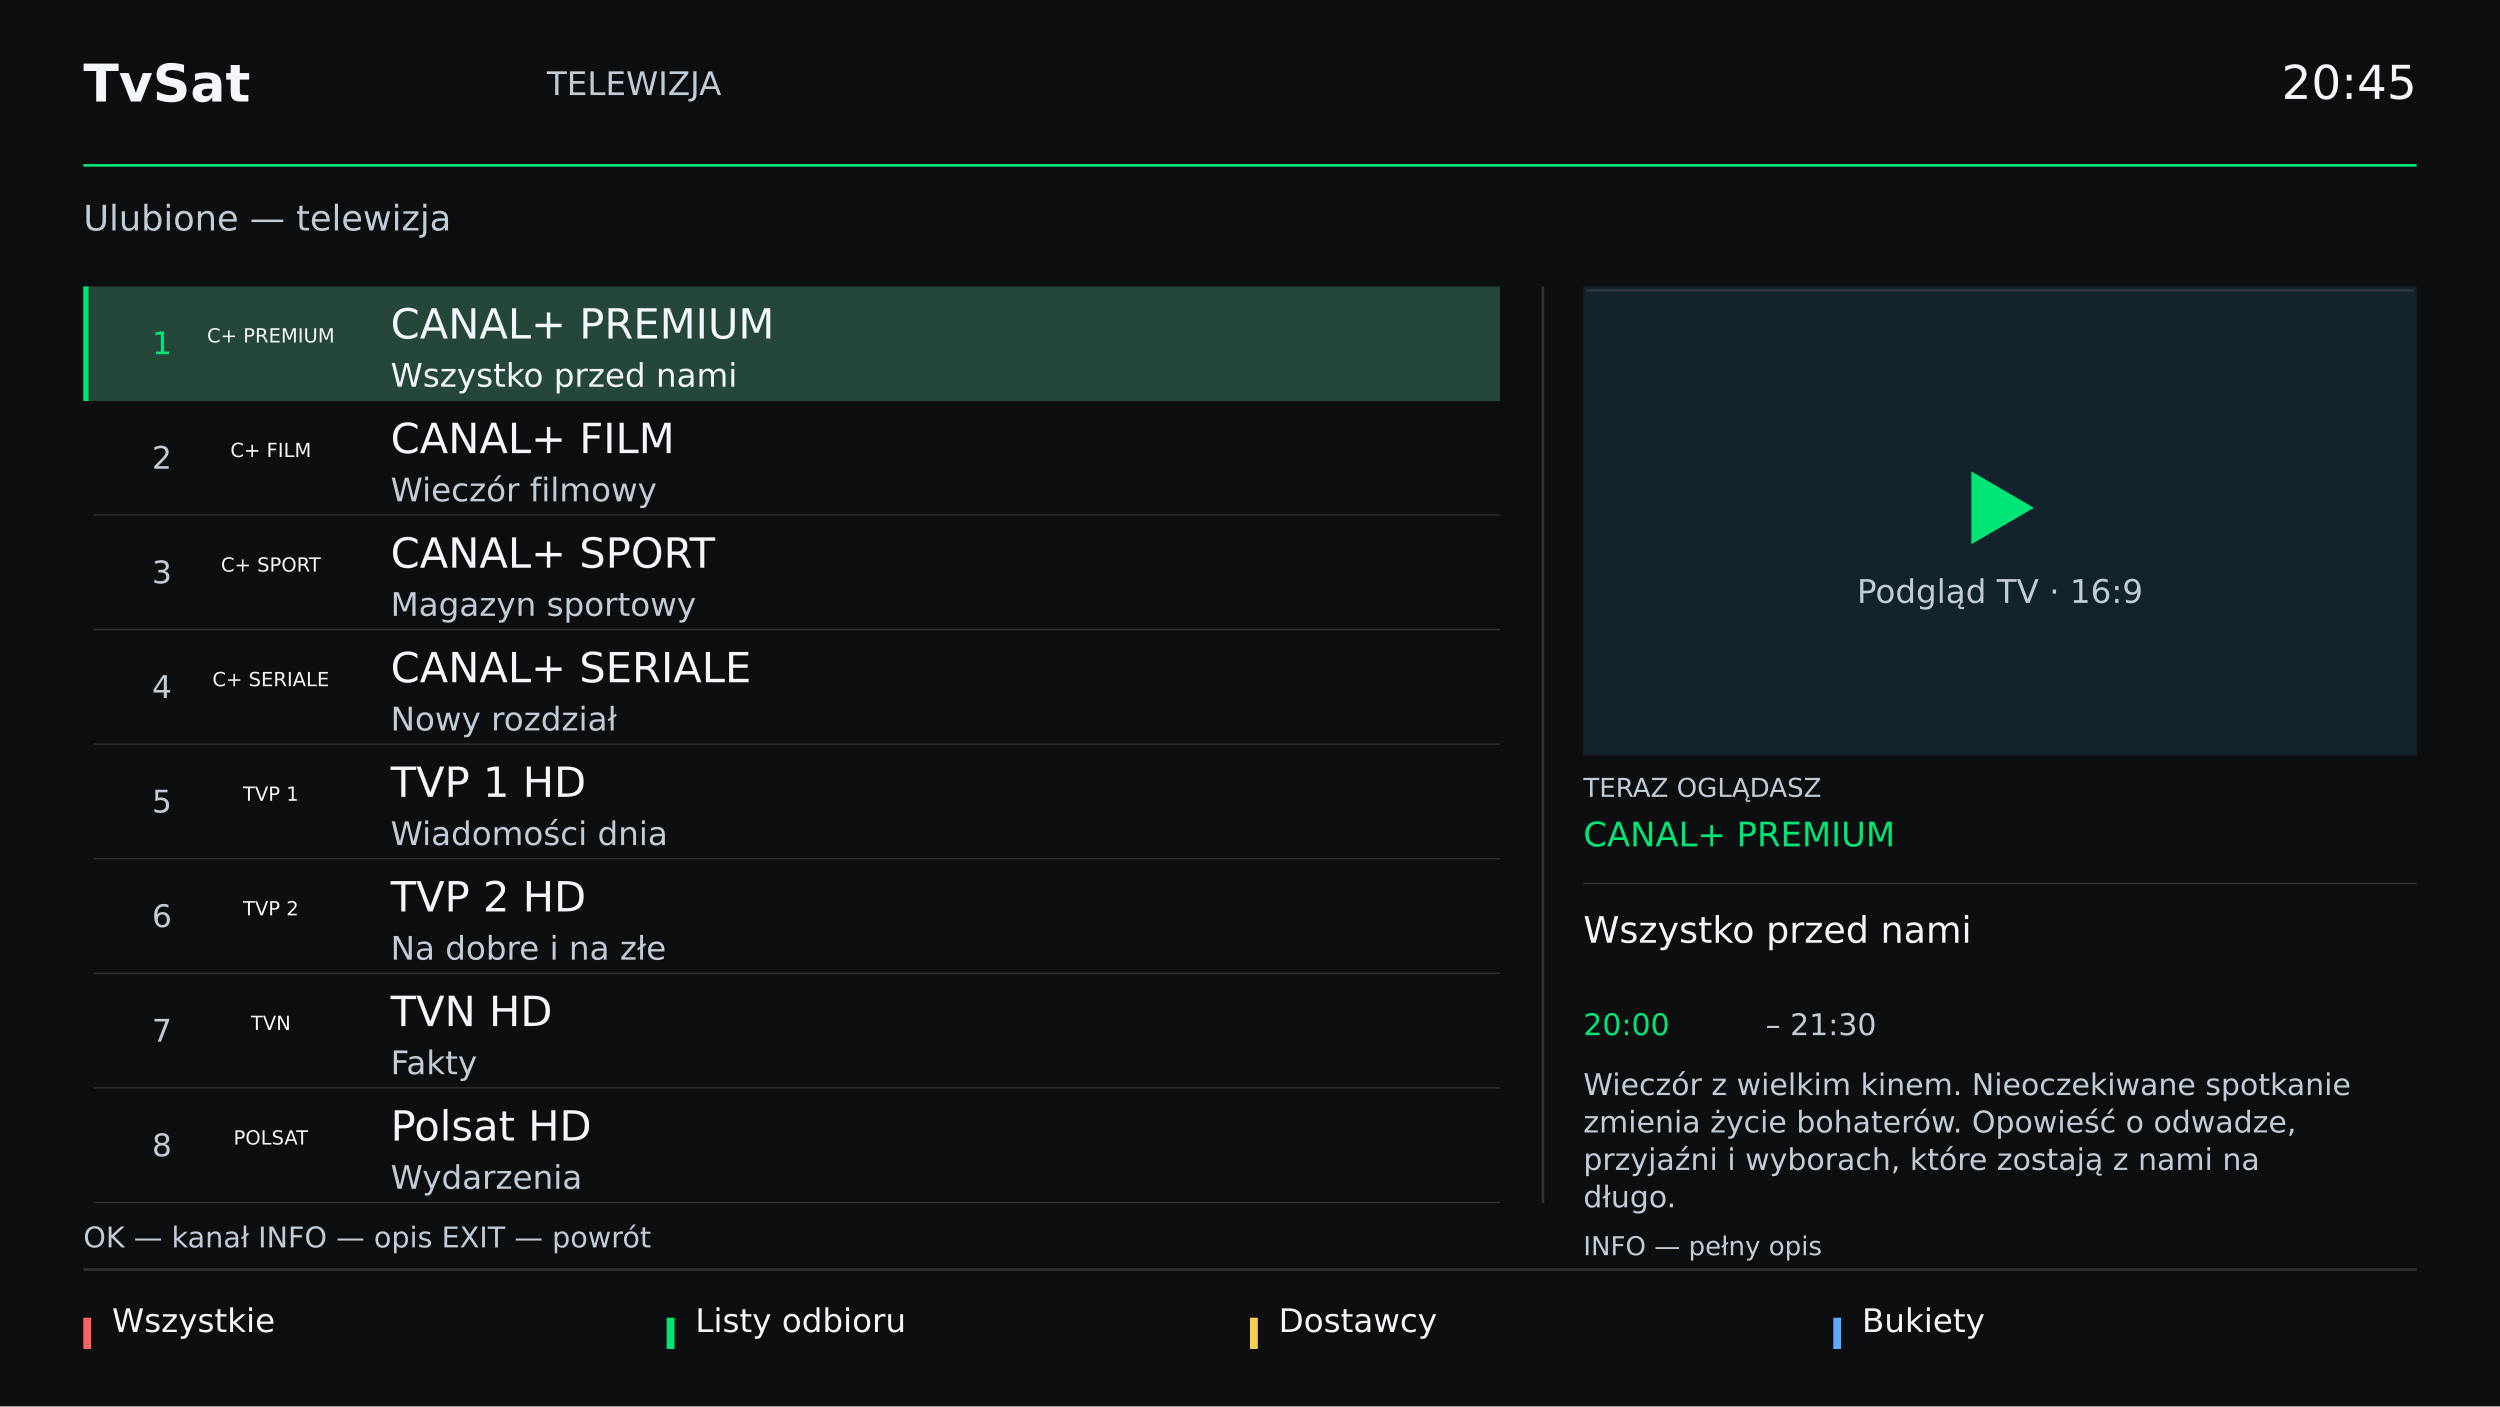
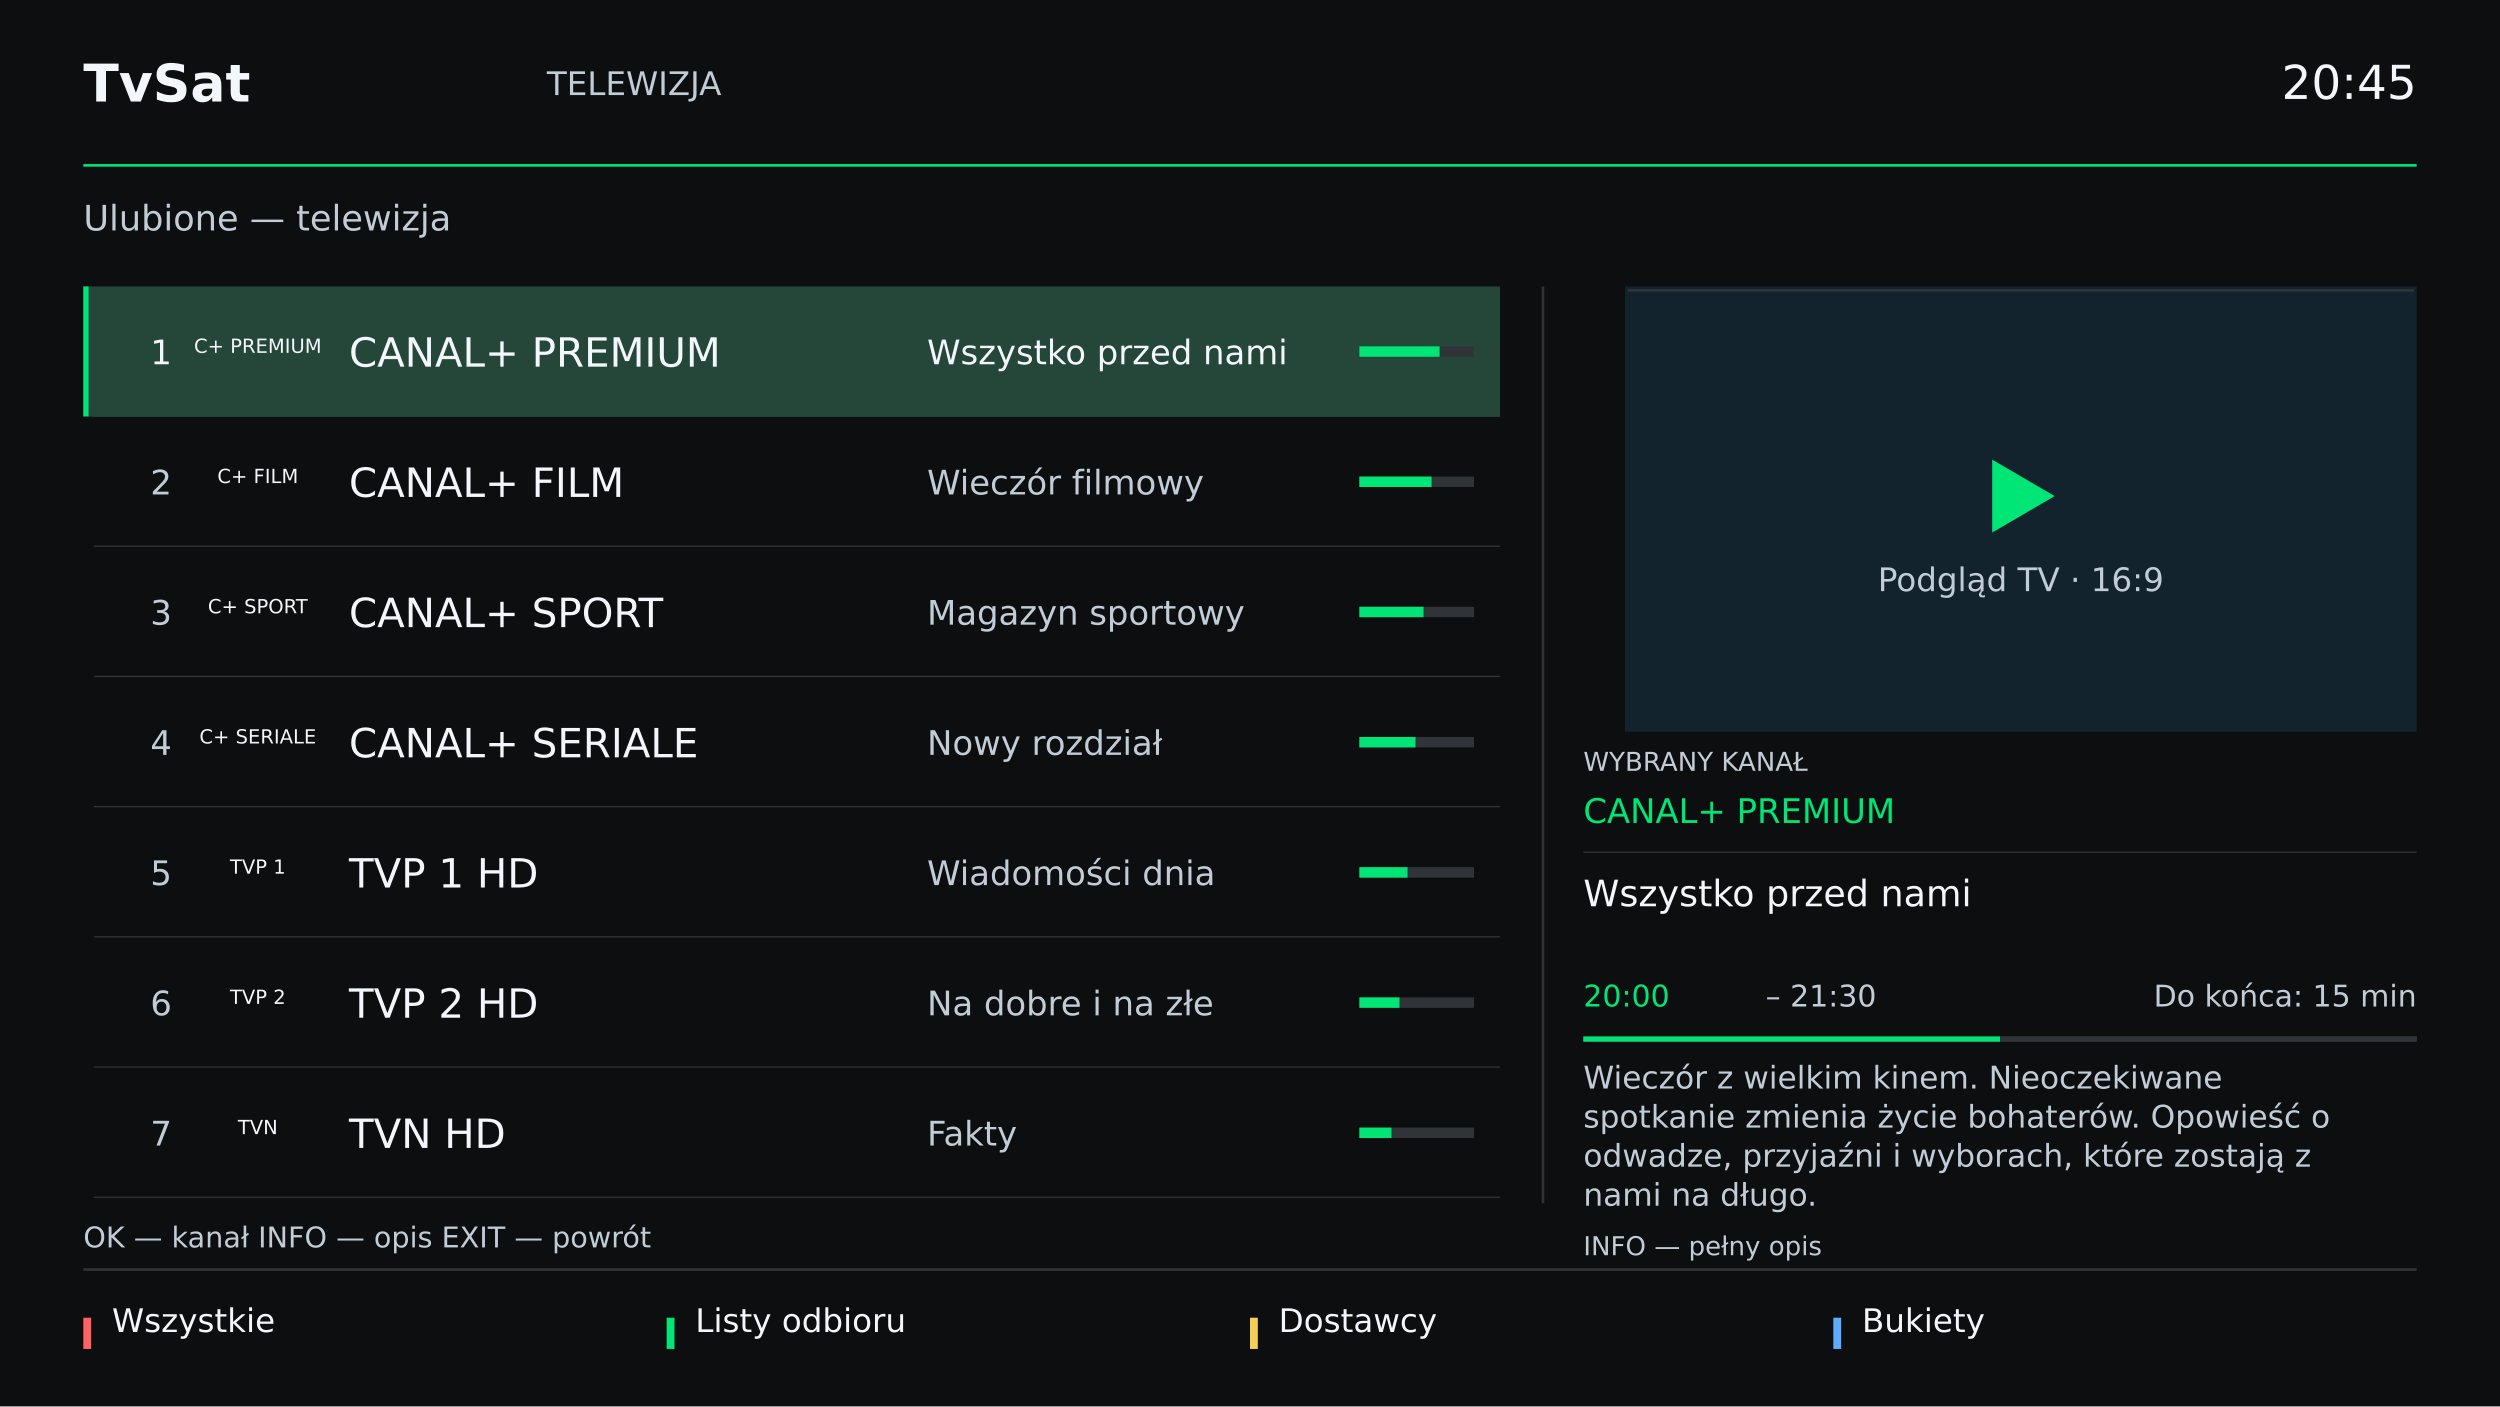
<svg xmlns="http://www.w3.org/2000/svg" width="1920" height="1080" viewBox="0 0 1920 1080">
  <g font-family="DejaVu Sans, sans-serif">
    <rect x="0" y="0" width="1920" height="1080" fill="#20282c" fill-opacity="1" />
    <rect x="0" y="0" width="1920" height="1080" fill="#0c0e10" fill-opacity="1" />
    <text x="64" y="78.0" font-size="40" font-weight="bold" fill="#f3f6fa" text-anchor="start">TvSat</text>
    <text x="420" y="73.0" font-size="25" font-weight="normal" fill="#c2ccd7" text-anchor="start">TELEWIZJA</text>
    <text x="1856" y="76.0" font-size="36" font-weight="normal" fill="#f3f6fa" text-anchor="end">20:45</text>
    <rect x="64" y="126" width="1792" height="2" fill="#00e676" fill-opacity="1" />
    <text x="64" y="177.0" font-size="27" font-weight="normal" fill="#c2ccd7" text-anchor="start">Ulubione — telewizja</text>
    <rect x="64" y="974" width="1792" height="2" fill="#303438" fill-opacity="1" />
    <rect x="64" y="1012" width="6" height="24" fill="#ff6262" fill-opacity="1" />
    <text x="86" y="1023.0" font-size="25" font-weight="normal" fill="#f3f6fa" text-anchor="start">Wszystkie</text>
    <rect x="512" y="1012" width="6" height="24" fill="#00e676" fill-opacity="1" />
    <text x="534" y="1023.0" font-size="25" font-weight="normal" fill="#f3f6fa" text-anchor="start">Listy odbioru</text>
    <rect x="960" y="1012" width="6" height="24" fill="#f5ce55" fill-opacity="1" />
    <text x="982" y="1023.0" font-size="25" font-weight="normal" fill="#f3f6fa" text-anchor="start">Dostawcy</text>
    <rect x="1408" y="1012" width="6" height="24" fill="#5eacff" fill-opacity="1" />
    <text x="1430" y="1023.0" font-size="25" font-weight="normal" fill="#f3f6fa" text-anchor="start">Bukiety</text>
-     <rect x="64" y="220" width="1088" height="704" fill="#0c0e10" fill-opacity="1" />
-     <rect x="64" y="220" width="1088" height="88" fill="#25473a" fill-opacity="1" />
-     <rect x="64" y="220" width="4" height="88" fill="#00e676" fill-opacity="1" />
-     <text x="132" y="272.0" font-size="24" font-weight="normal" fill="#00e676" text-anchor="end">1</text>
-     <text x="208.0" y="263.0" font-size="15" font-weight="normal" fill="#f3f6fa" text-anchor="middle">C+ PREMIUM</text>
-     <text x="300" y="260.0" font-size="32" font-weight="normal" fill="#f3f6fa" text-anchor="start">CANAL+ PREMIUM</text>
-     <text x="300" y="297.0" font-size="25" font-weight="normal" fill="#f3f6fa" text-anchor="start">Wszystko przed nami</text>
-     <rect x="72" y="395" width="1080" height="1" fill="#303438" fill-opacity="1" />
-     <text x="132" y="360.0" font-size="24" font-weight="normal" fill="#c2ccd7" text-anchor="end">2</text>
-     <text x="208.0" y="351.0" font-size="15" font-weight="normal" fill="#f3f6fa" text-anchor="middle">C+ FILM</text>
-     <text x="300" y="348.0" font-size="32" font-weight="normal" fill="#f3f6fa" text-anchor="start">CANAL+ FILM</text>
-     <text x="300" y="385.0" font-size="25" font-weight="normal" fill="#c2ccd7" text-anchor="start">Wieczór filmowy</text>
-     <rect x="72" y="483" width="1080" height="1" fill="#303438" fill-opacity="1" />
-     <text x="132" y="448.0" font-size="24" font-weight="normal" fill="#c2ccd7" text-anchor="end">3</text>
-     <text x="208.0" y="439.0" font-size="15" font-weight="normal" fill="#f3f6fa" text-anchor="middle">C+ SPORT</text>
-     <text x="300" y="436.0" font-size="32" font-weight="normal" fill="#f3f6fa" text-anchor="start">CANAL+ SPORT</text>
-     <text x="300" y="473.0" font-size="25" font-weight="normal" fill="#c2ccd7" text-anchor="start">Magazyn sportowy</text>
-     <rect x="72" y="571" width="1080" height="1" fill="#303438" fill-opacity="1" />
-     <text x="132" y="536.0" font-size="24" font-weight="normal" fill="#c2ccd7" text-anchor="end">4</text>
-     <text x="208.0" y="527.0" font-size="15" font-weight="normal" fill="#f3f6fa" text-anchor="middle">C+ SERIALE</text>
-     <text x="300" y="524.0" font-size="32" font-weight="normal" fill="#f3f6fa" text-anchor="start">CANAL+ SERIALE</text>
-     <text x="300" y="561.0" font-size="25" font-weight="normal" fill="#c2ccd7" text-anchor="start">Nowy rozdział</text>
-     <rect x="72" y="659" width="1080" height="1" fill="#303438" fill-opacity="1" />
-     <text x="132" y="624.0" font-size="24" font-weight="normal" fill="#c2ccd7" text-anchor="end">5</text>
-     <text x="208.0" y="615.0" font-size="15" font-weight="normal" fill="#f3f6fa" text-anchor="middle">TVP 1</text>
-     <text x="300" y="612.0" font-size="32" font-weight="normal" fill="#f3f6fa" text-anchor="start">TVP 1 HD</text>
-     <text x="300" y="649.0" font-size="25" font-weight="normal" fill="#c2ccd7" text-anchor="start">Wiadomości dnia</text>
-     <rect x="72" y="747" width="1080" height="1" fill="#303438" fill-opacity="1" />
-     <text x="132" y="712.0" font-size="24" font-weight="normal" fill="#c2ccd7" text-anchor="end">6</text>
-     <text x="208.0" y="703.0" font-size="15" font-weight="normal" fill="#f3f6fa" text-anchor="middle">TVP 2</text>
-     <text x="300" y="700.0" font-size="32" font-weight="normal" fill="#f3f6fa" text-anchor="start">TVP 2 HD</text>
-     <text x="300" y="737.0" font-size="25" font-weight="normal" fill="#c2ccd7" text-anchor="start">Na dobre i na złe</text>
-     <rect x="72" y="835" width="1080" height="1" fill="#303438" fill-opacity="1" />
-     <text x="132" y="800.0" font-size="24" font-weight="normal" fill="#c2ccd7" text-anchor="end">7</text>
-     <text x="208.0" y="791.0" font-size="15" font-weight="normal" fill="#f3f6fa" text-anchor="middle">TVN</text>
-     <text x="300" y="788.0" font-size="32" font-weight="normal" fill="#f3f6fa" text-anchor="start">TVN HD</text>
-     <text x="300" y="825.0" font-size="25" font-weight="normal" fill="#c2ccd7" text-anchor="start">Fakty</text>
-     <rect x="72" y="923" width="1080" height="1" fill="#303438" fill-opacity="1" />
-     <text x="132" y="888.0" font-size="24" font-weight="normal" fill="#c2ccd7" text-anchor="end">8</text>
-     <text x="208.0" y="879.0" font-size="15" font-weight="normal" fill="#f3f6fa" text-anchor="middle">POLSAT</text>
-     <text x="300" y="876.0" font-size="32" font-weight="normal" fill="#f3f6fa" text-anchor="start">Polsat HD</text>
-     <text x="300" y="913.0" font-size="25" font-weight="normal" fill="#c2ccd7" text-anchor="start">Wydarzenia</text>
+     <rect x="64" y="220" width="1088" height="700" fill="#0c0e10" fill-opacity="1" />
+     <rect x="64" y="220" width="1088" height="100" fill="#25473a" fill-opacity="1" />
+     <rect x="64" y="220" width="4" height="100" fill="#00e676" fill-opacity="1" />
+     <rect x="72" y="319" width="1080" height="1" fill="#25473a" fill-opacity="1" />
+     <text x="132" y="279.75" font-size="26" font-weight="normal" fill="#f3f6fa" text-anchor="end">1</text>
+     <text x="198.0" y="271.0" font-size="15" font-weight="normal" fill="#f3f6fa" text-anchor="middle">C+ PREMIUM</text>
+     <text x="268" y="281.625" font-size="31" font-weight="normal" fill="#f3f6fa" text-anchor="start">CANAL+ PREMIUM</text>
+     <text x="712" y="279.75" font-size="26" font-weight="normal" fill="#f3f6fa" text-anchor="start">Wszystko przed nami</text>
+     <rect x="1044" y="266" width="88" height="8" fill="#303438" fill-opacity="1" />
+     <rect x="1044" y="266" width="61.6" height="8" fill="#00e676" fill-opacity="1" />
+     <rect x="64" y="320" width="4" height="100" fill="#0c0e10" fill-opacity="1" />
+     <rect x="72" y="419" width="1080" height="1" fill="#303438" fill-opacity="1" />
+     <text x="132" y="379.75" font-size="26" font-weight="normal" fill="#c2ccd7" text-anchor="end">2</text>
+     <text x="198.0" y="371.0" font-size="15" font-weight="normal" fill="#f3f6fa" text-anchor="middle">C+ FILM</text>
+     <text x="268" y="381.625" font-size="31" font-weight="normal" fill="#f3f6fa" text-anchor="start">CANAL+ FILM</text>
+     <text x="712" y="379.75" font-size="26" font-weight="normal" fill="#c2ccd7" text-anchor="start">Wieczór filmowy</text>
+     <rect x="1044" y="366" width="88" height="8" fill="#303438" fill-opacity="1" />
+     <rect x="1044" y="366" width="55.44" height="8" fill="#00e676" fill-opacity="1" />
+     <rect x="64" y="420" width="4" height="100" fill="#0c0e10" fill-opacity="1" />
+     <rect x="72" y="519" width="1080" height="1" fill="#303438" fill-opacity="1" />
+     <text x="132" y="479.75" font-size="26" font-weight="normal" fill="#c2ccd7" text-anchor="end">3</text>
+     <text x="198.0" y="471.0" font-size="15" font-weight="normal" fill="#f3f6fa" text-anchor="middle">C+ SPORT</text>
+     <text x="268" y="481.625" font-size="31" font-weight="normal" fill="#f3f6fa" text-anchor="start">CANAL+ SPORT</text>
+     <text x="712" y="479.75" font-size="26" font-weight="normal" fill="#c2ccd7" text-anchor="start">Magazyn sportowy</text>
+     <rect x="1044" y="466" width="88" height="8" fill="#303438" fill-opacity="1" />
+     <rect x="1044" y="466" width="49.28" height="8" fill="#00e676" fill-opacity="1" />
+     <rect x="64" y="520" width="4" height="100" fill="#0c0e10" fill-opacity="1" />
+     <rect x="72" y="619" width="1080" height="1" fill="#303438" fill-opacity="1" />
+     <text x="132" y="579.75" font-size="26" font-weight="normal" fill="#c2ccd7" text-anchor="end">4</text>
+     <text x="198.0" y="571.0" font-size="15" font-weight="normal" fill="#f3f6fa" text-anchor="middle">C+ SERIALE</text>
+     <text x="268" y="581.625" font-size="31" font-weight="normal" fill="#f3f6fa" text-anchor="start">CANAL+ SERIALE</text>
+     <text x="712" y="579.75" font-size="26" font-weight="normal" fill="#c2ccd7" text-anchor="start">Nowy rozdział</text>
+     <rect x="1044" y="566" width="88" height="8" fill="#303438" fill-opacity="1" />
+     <rect x="1044" y="566" width="43.12" height="8" fill="#00e676" fill-opacity="1" />
+     <rect x="64" y="620" width="4" height="100" fill="#0c0e10" fill-opacity="1" />
+     <rect x="72" y="719" width="1080" height="1" fill="#303438" fill-opacity="1" />
+     <text x="132" y="679.75" font-size="26" font-weight="normal" fill="#c2ccd7" text-anchor="end">5</text>
+     <text x="198.0" y="671.0" font-size="15" font-weight="normal" fill="#f3f6fa" text-anchor="middle">TVP 1</text>
+     <text x="268" y="681.625" font-size="31" font-weight="normal" fill="#f3f6fa" text-anchor="start">TVP 1 HD</text>
+     <text x="712" y="679.75" font-size="26" font-weight="normal" fill="#c2ccd7" text-anchor="start">Wiadomości dnia</text>
+     <rect x="1044" y="666" width="88" height="8" fill="#303438" fill-opacity="1" />
+     <rect x="1044" y="666" width="36.96" height="8" fill="#00e676" fill-opacity="1" />
+     <rect x="64" y="720" width="4" height="100" fill="#0c0e10" fill-opacity="1" />
+     <rect x="72" y="819" width="1080" height="1" fill="#303438" fill-opacity="1" />
+     <text x="132" y="779.75" font-size="26" font-weight="normal" fill="#c2ccd7" text-anchor="end">6</text>
+     <text x="198.0" y="771.0" font-size="15" font-weight="normal" fill="#f3f6fa" text-anchor="middle">TVP 2</text>
+     <text x="268" y="781.625" font-size="31" font-weight="normal" fill="#f3f6fa" text-anchor="start">TVP 2 HD</text>
+     <text x="712" y="779.75" font-size="26" font-weight="normal" fill="#c2ccd7" text-anchor="start">Na dobre i na złe</text>
+     <rect x="1044" y="766" width="88" height="8" fill="#303438" fill-opacity="1" />
+     <rect x="1044" y="766" width="30.8" height="8" fill="#00e676" fill-opacity="1" />
+     <rect x="64" y="820" width="4" height="100" fill="#0c0e10" fill-opacity="1" />
+     <rect x="72" y="919" width="1080" height="1" fill="#303438" fill-opacity="1" />
+     <text x="132" y="879.75" font-size="26" font-weight="normal" fill="#c2ccd7" text-anchor="end">7</text>
+     <text x="198.0" y="871.0" font-size="15" font-weight="normal" fill="#f3f6fa" text-anchor="middle">TVN</text>
+     <text x="268" y="881.625" font-size="31" font-weight="normal" fill="#f3f6fa" text-anchor="start">TVN HD</text>
+     <text x="712" y="879.75" font-size="26" font-weight="normal" fill="#c2ccd7" text-anchor="start">Fakty</text>
+     <rect x="1044" y="866" width="88" height="8" fill="#303438" fill-opacity="1" />
+     <rect x="1044" y="866" width="24.64" height="8" fill="#00e676" fill-opacity="1" />
    <text x="64" y="958.0" font-size="22" font-weight="normal" fill="#c2ccd7" text-anchor="start">OK — kanał     INFO — opis     EXIT — powrót</text>
    <rect x="1184" y="220" width="2" height="704" fill="#303438" fill-opacity="1" />
-     <rect x="1216" y="220" width="640" height="360" fill="#12232e" fill-opacity="1" />
-     <rect x="1218" y="222" width="636" height="2" fill="#303438" fill-opacity="1" />
-     <polygon points="1514.0,362.0 1514.0,418.0 1562.0,390.0" fill="#00e676" />
-     <text x="1536.0" y="463.0" font-size="25" font-weight="normal" fill="#c2ccd7" text-anchor="middle">Podgląd TV · 16:9</text>
-     <text x="1216" y="612.0" font-size="20" font-weight="normal" fill="#c2ccd7" text-anchor="start">TERAZ OGLĄDASZ</text>
-     <text x="1216" y="650.0" font-size="26" font-weight="normal" fill="#00e676" text-anchor="start">CANAL+ PREMIUM</text>
-     <rect x="1216" y="678" width="640" height="1" fill="#303438" fill-opacity="1" />
-     <text x="1216" y="724.0" font-size="28" font-weight="normal" fill="#f3f6fa" text-anchor="start">Wszystko przed nami</text>
-     <text x="1216" y="795.0" font-size="23" font-weight="normal" fill="#00e676" text-anchor="start">20:00</text>
-     <text x="1356" y="795.0" font-size="23" font-weight="normal" fill="#c2ccd7" text-anchor="start">– 21:30</text>
-     <text x="1216" y="841.0" font-size="23" font-weight="normal" fill="#c2ccd7" text-anchor="start">Wieczór z wielkim kinem. Nieoczekiwane spotkanie</text>
-     <text x="1216" y="869.75" font-size="23" font-weight="normal" fill="#c2ccd7" text-anchor="start">zmienia życie bohaterów. Opowieść o odwadze,</text>
-     <text x="1216" y="898.5" font-size="23" font-weight="normal" fill="#c2ccd7" text-anchor="start">przyjaźni i wyborach, które zostają z nami na</text>
-     <text x="1216" y="927.25" font-size="23" font-weight="normal" fill="#c2ccd7" text-anchor="start">długo.</text>
+     <rect x="1248" y="220" width="608" height="342" fill="#12232e" fill-opacity="1" />
+     <rect x="1250" y="222" width="604" height="2" fill="#303438" fill-opacity="1" />
+     <polygon points="1530.0,353.0 1530.0,409.0 1578.0,381.0" fill="#00e676" />
+     <text x="1552.0" y="454.0" font-size="25" font-weight="normal" fill="#c2ccd7" text-anchor="middle">Podgląd TV · 16:9</text>
+     <text x="1216" y="592.0" font-size="20" font-weight="normal" fill="#c2ccd7" text-anchor="start">WYBRANY KANAŁ</text>
+     <text x="1216" y="632.0" font-size="26" font-weight="normal" fill="#00e676" text-anchor="start">CANAL+ PREMIUM</text>
+     <rect x="1216" y="654" width="640" height="1" fill="#303438" fill-opacity="1" />
+     <text x="1216" y="696.0" font-size="28" font-weight="normal" fill="#f3f6fa" text-anchor="start">Wszystko przed nami</text>
+     <text x="1216" y="773.0" font-size="23" font-weight="normal" fill="#00e676" text-anchor="start">20:00</text>
+     <text x="1356" y="773.0" font-size="23" font-weight="normal" fill="#c2ccd7" text-anchor="start">– 21:30</text>
+     <text x="1856" y="773.0" font-size="23" font-weight="normal" fill="#c2ccd7" text-anchor="end">Do końca: 15 min</text>
+     <rect x="1216" y="796" width="640" height="4" fill="#303438" fill-opacity="1" />
+     <rect x="1216" y="796" width="640" height="4" fill="#303438" fill-opacity="1" />
+     <rect x="1216" y="796" width="320" height="4" fill="#00e676" fill-opacity="1" />
+     <text x="1216" y="836.0" font-size="24" font-weight="normal" fill="#c2ccd7" text-anchor="start">Wieczór z wielkim kinem. Nieoczekiwane</text>
+     <text x="1216" y="866.0" font-size="24" font-weight="normal" fill="#c2ccd7" text-anchor="start">spotkanie zmienia życie bohaterów. Opowieść o</text>
+     <text x="1216" y="896.0" font-size="24" font-weight="normal" fill="#c2ccd7" text-anchor="start">odwadze, przyjaźni i wyborach, które zostają z</text>
+     <text x="1216" y="926.0" font-size="24" font-weight="normal" fill="#c2ccd7" text-anchor="start">nami na długo.</text>
    <text x="1216" y="964.0" font-size="20" font-weight="normal" fill="#c2ccd7" text-anchor="start">INFO — pełny opis</text>
  </g>
</svg>
